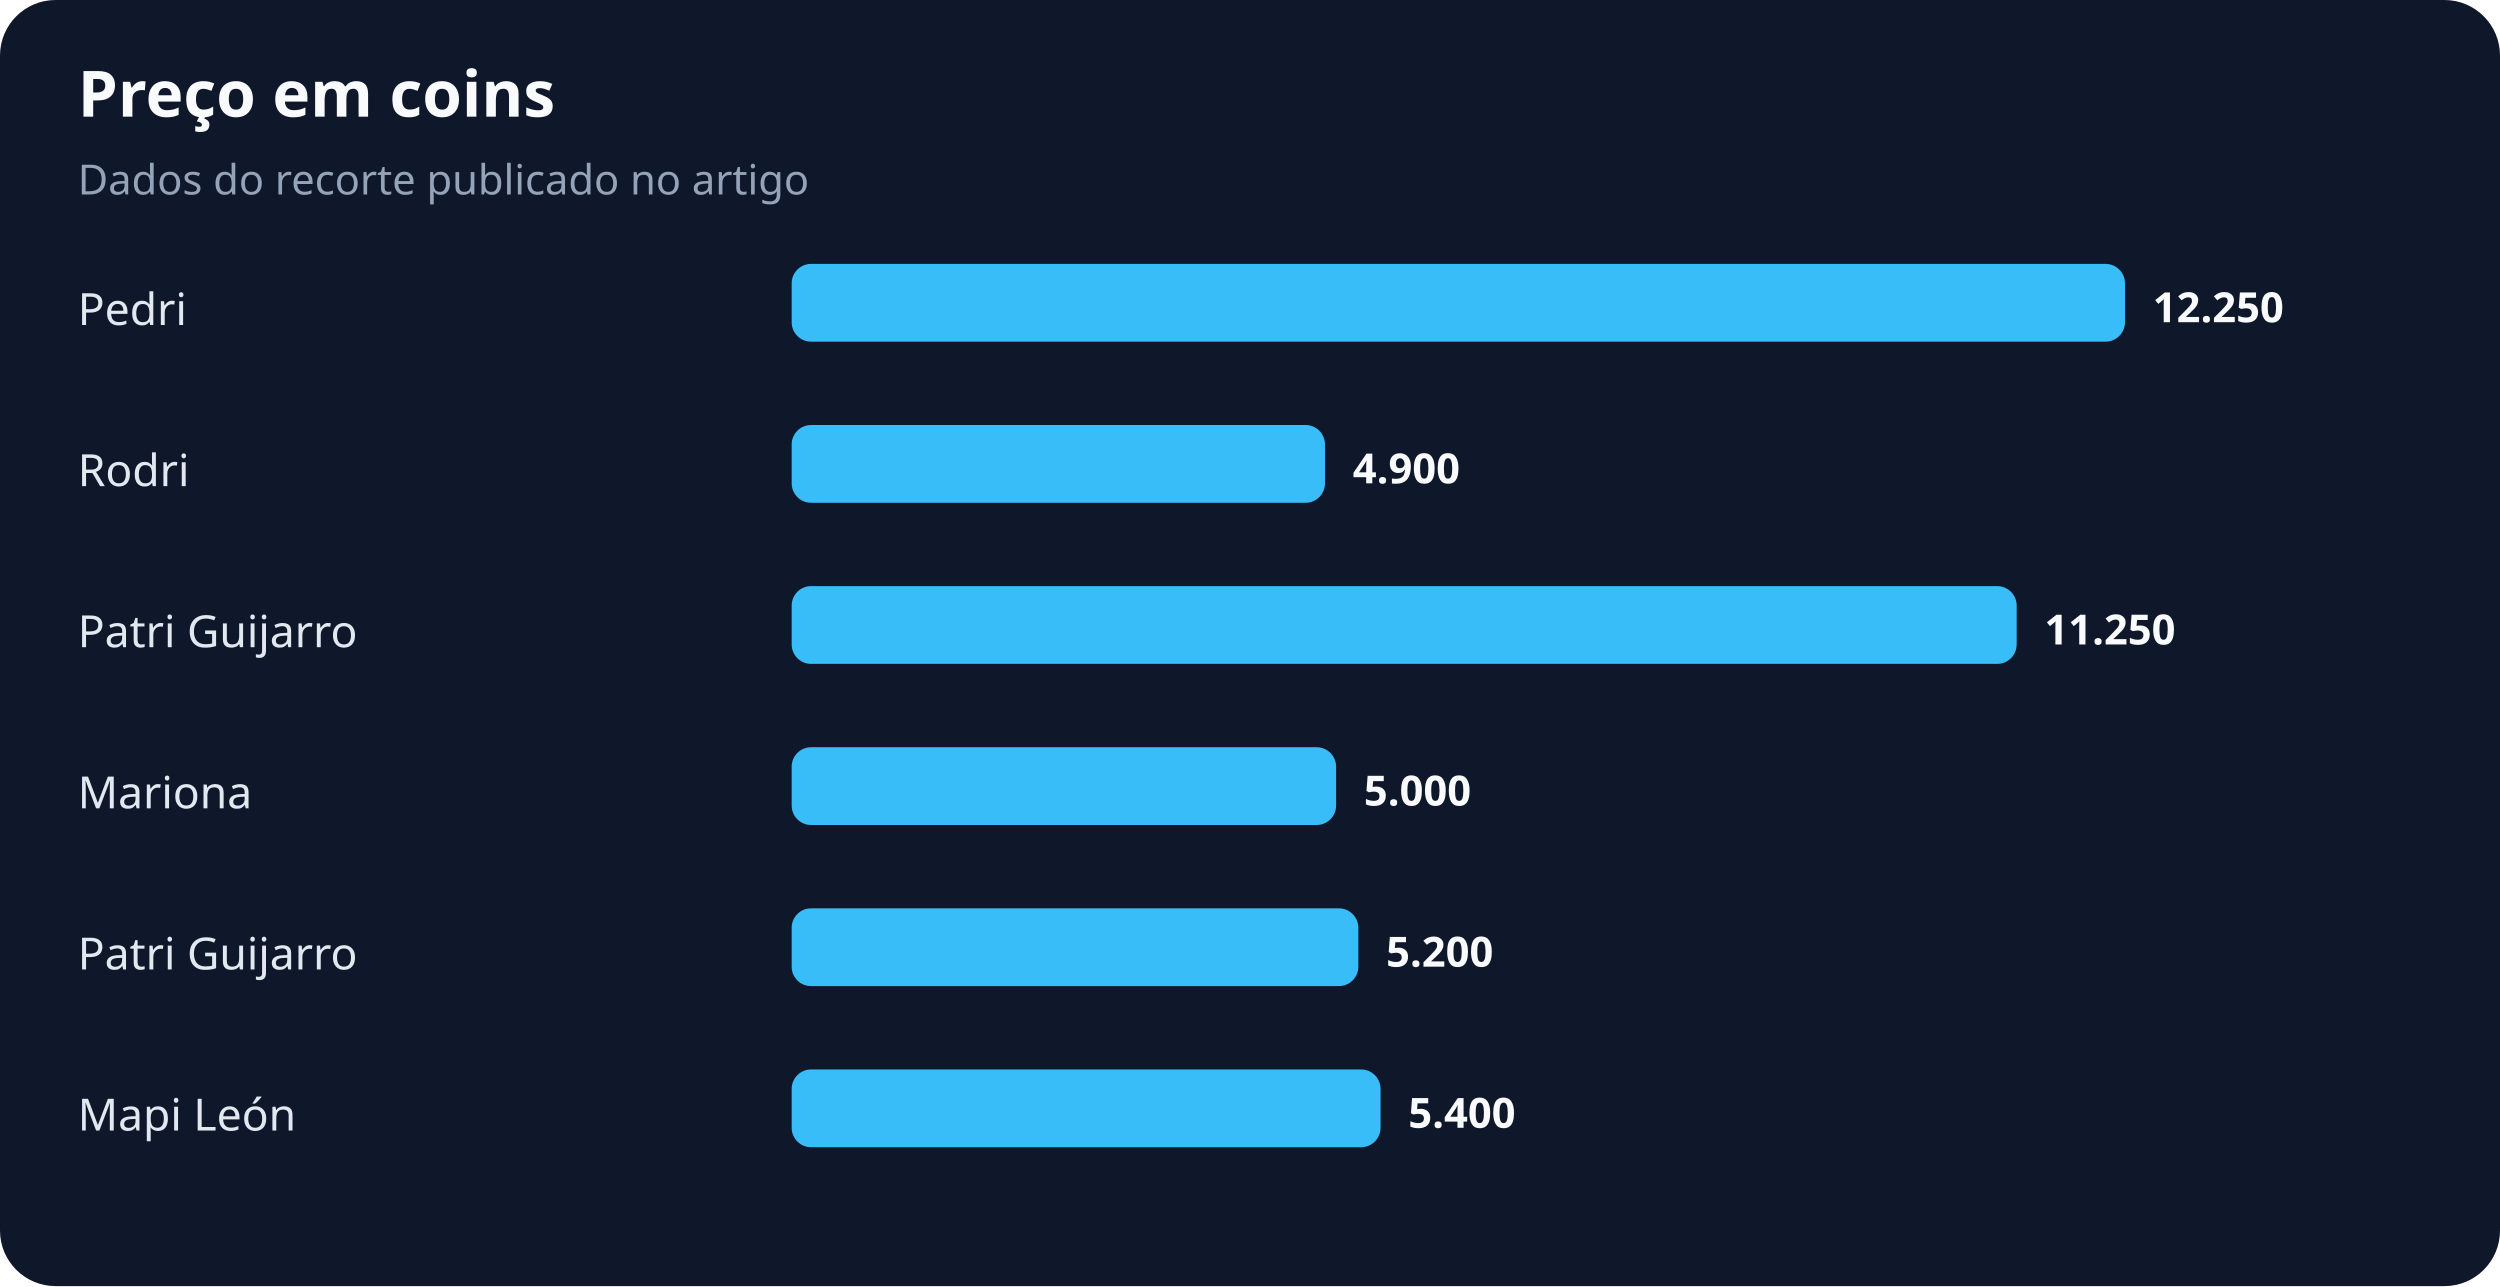
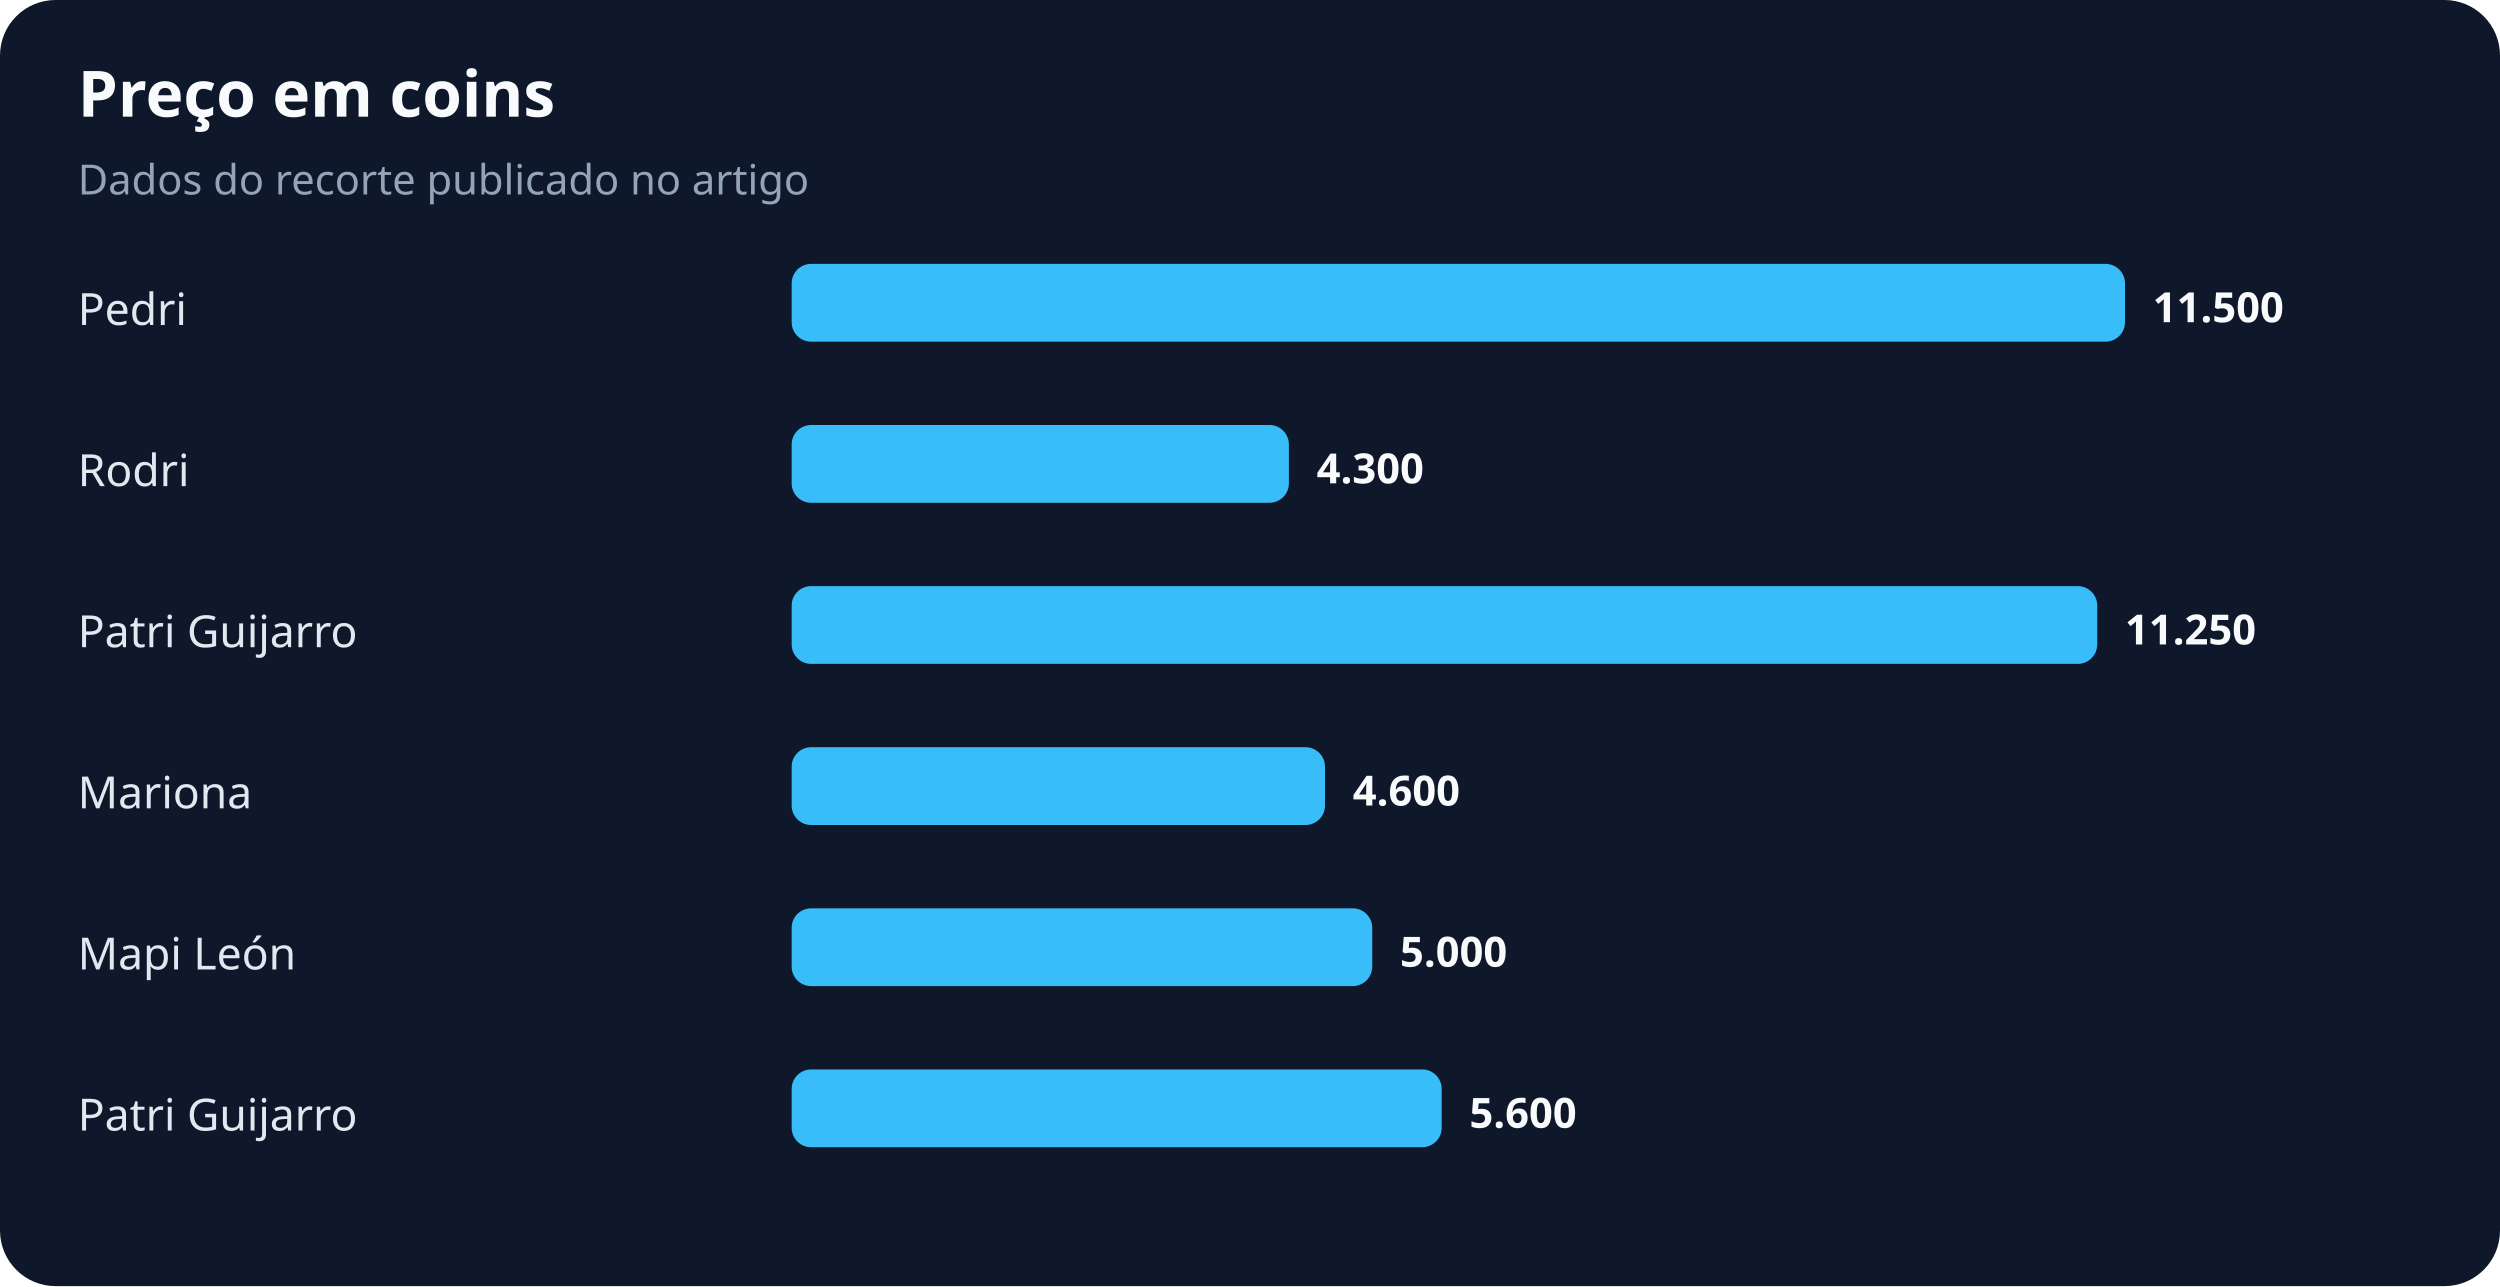
<svg xmlns="http://www.w3.org/2000/svg" width="900" height="463" viewBox="0 0 900 463" role="img" aria-labelledby="title desc">
  <rect width="100%" height="100%" rx="20" fill="#0f172a" />
  <text x="28" y="42" fill="#f8fafc" font-family="system-ui,sans-serif" font-size="23" font-weight="700">Preço em coins</text>
  <text x="28" y="70" fill="#94a3b8" font-family="system-ui,sans-serif" font-size="15">Dados do recorte publicado no artigo</text>
  <text x="28" y="117" fill="#e2e8f0" font-family="system-ui,sans-serif" font-size="16">Pedri</text>
  <rect x="285" y="95" width="480" height="28" rx="7" fill="#38bdf8" />
-   <text x="775" y="116" fill="#f8fafc" font-family="system-ui,sans-serif" font-size="15" font-weight="700">12.250</text>
+   <text x="775" y="116" fill="#f8fafc" font-family="system-ui,sans-serif" font-size="15" font-weight="700">11.500</text>
  <text x="28" y="175" fill="#e2e8f0" font-family="system-ui,sans-serif" font-size="16">Rodri</text>
-   <rect x="285" y="153" width="192" height="28" rx="7" fill="#38bdf8" />
-   <text x="487" y="174" fill="#f8fafc" font-family="system-ui,sans-serif" font-size="15" font-weight="700">4.900</text>
+   <rect x="285" y="153" width="179" height="28" rx="7" fill="#38bdf8" />
+   <text x="474" y="174" fill="#f8fafc" font-family="system-ui,sans-serif" font-size="15" font-weight="700">4.300</text>
  <text x="28" y="233" fill="#e2e8f0" font-family="system-ui,sans-serif" font-size="16">Patri Guijarro</text>
-   <rect x="285" y="211" width="441" height="28" rx="7" fill="#38bdf8" />
-   <text x="736" y="232" fill="#f8fafc" font-family="system-ui,sans-serif" font-size="15" font-weight="700">11.250</text>
+   <rect x="285" y="211" width="470" height="28" rx="7" fill="#38bdf8" />
+   <text x="765" y="232" fill="#f8fafc" font-family="system-ui,sans-serif" font-size="15" font-weight="700">11.250</text>
  <text x="28" y="291" fill="#e2e8f0" font-family="system-ui,sans-serif" font-size="16">Mariona</text>
-   <rect x="285" y="269" width="196" height="28" rx="7" fill="#38bdf8" />
-   <text x="491" y="290" fill="#f8fafc" font-family="system-ui,sans-serif" font-size="15" font-weight="700">5.000</text>
-   <text x="28" y="349" fill="#e2e8f0" font-family="system-ui,sans-serif" font-size="16">Patri Guijarro</text>
-   <rect x="285" y="327" width="204" height="28" rx="7" fill="#38bdf8" />
-   <text x="499" y="348" fill="#f8fafc" font-family="system-ui,sans-serif" font-size="15" font-weight="700">5.200</text>
-   <text x="28" y="407" fill="#e2e8f0" font-family="system-ui,sans-serif" font-size="16">Mapi León</text>
-   <rect x="285" y="385" width="212" height="28" rx="7" fill="#38bdf8" />
-   <text x="507" y="406" fill="#f8fafc" font-family="system-ui,sans-serif" font-size="15" font-weight="700">5.400</text>
+   <rect x="285" y="269" width="192" height="28" rx="7" fill="#38bdf8" />
+   <text x="487" y="290" fill="#f8fafc" font-family="system-ui,sans-serif" font-size="15" font-weight="700">4.600</text>
+   <text x="28" y="349" fill="#e2e8f0" font-family="system-ui,sans-serif" font-size="16">Mapi León</text>
+   <rect x="285" y="327" width="209" height="28" rx="7" fill="#38bdf8" />
+   <text x="504" y="348" fill="#f8fafc" font-family="system-ui,sans-serif" font-size="15" font-weight="700">5.000</text>
+   <text x="28" y="407" fill="#e2e8f0" font-family="system-ui,sans-serif" font-size="16">Patri Guijarro</text>
+   <rect x="285" y="385" width="234" height="28" rx="7" fill="#38bdf8" />
+   <text x="529" y="406" fill="#f8fafc" font-family="system-ui,sans-serif" font-size="15" font-weight="700">5.600</text>
</svg>
